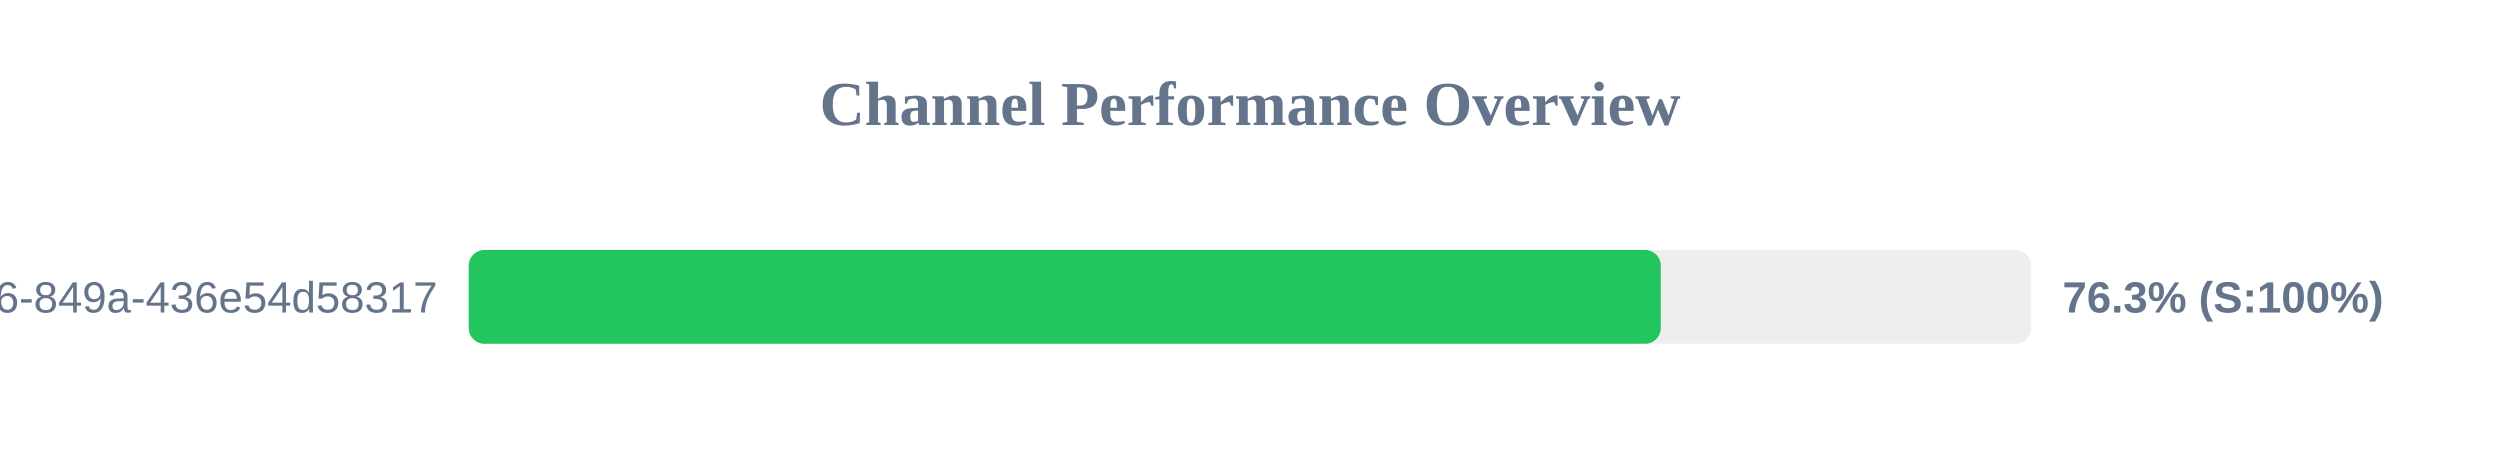
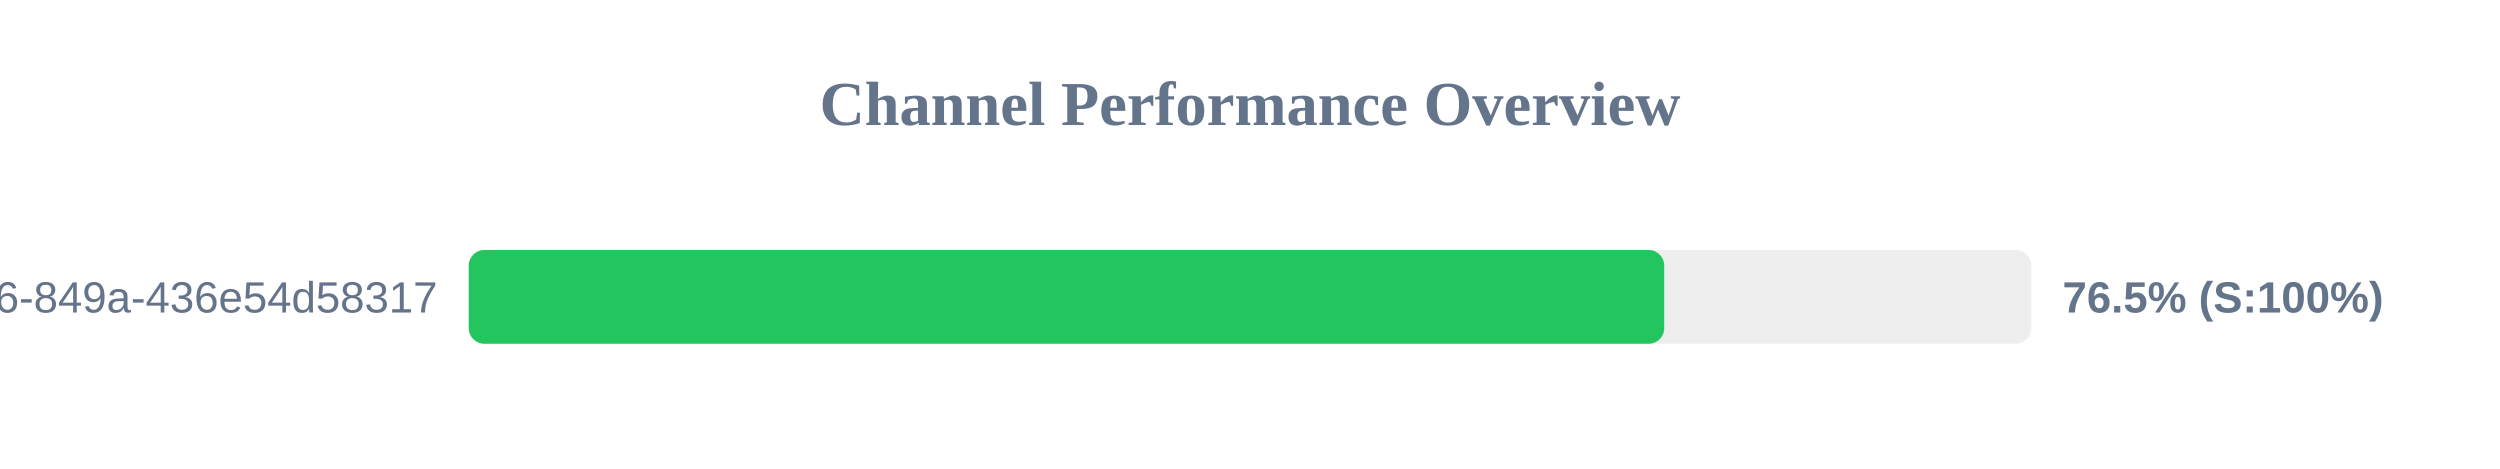
<svg xmlns="http://www.w3.org/2000/svg" width="800" height="150" version="1.1">
  <style>
        .row { font: 14px Arial; fill: #64748b; }
        .score { font: bold 14px Arial; fill: #64748b; }
    </style>
  <text x="400" y="40" text-anchor="middle" font-size="20px" font-weight="bold" fill="#64748b">Channel Performance Overview</text>
  <rect x="150" y="80" width="500" height="30" fill="#eee" rx="5" />
-   <rect x="150" y="80" width="381.45" height="30" fill="#22c55e" rx="5" />
+   <rect x="150" y="80" width="382.55" height="30" fill="#22c55e" rx="5" />
  <text x="140" y="100" text-anchor="end" class="row">?uuid=29fbd51f-03c8-4d76-849a-436e54d58317</text>
-   <text x="660" y="100" text-anchor="start" class="score">76.3% (S:100%)</text>
+   <text x="660" y="100" text-anchor="start" class="score">76.5% (S:100%)</text>
</svg>
